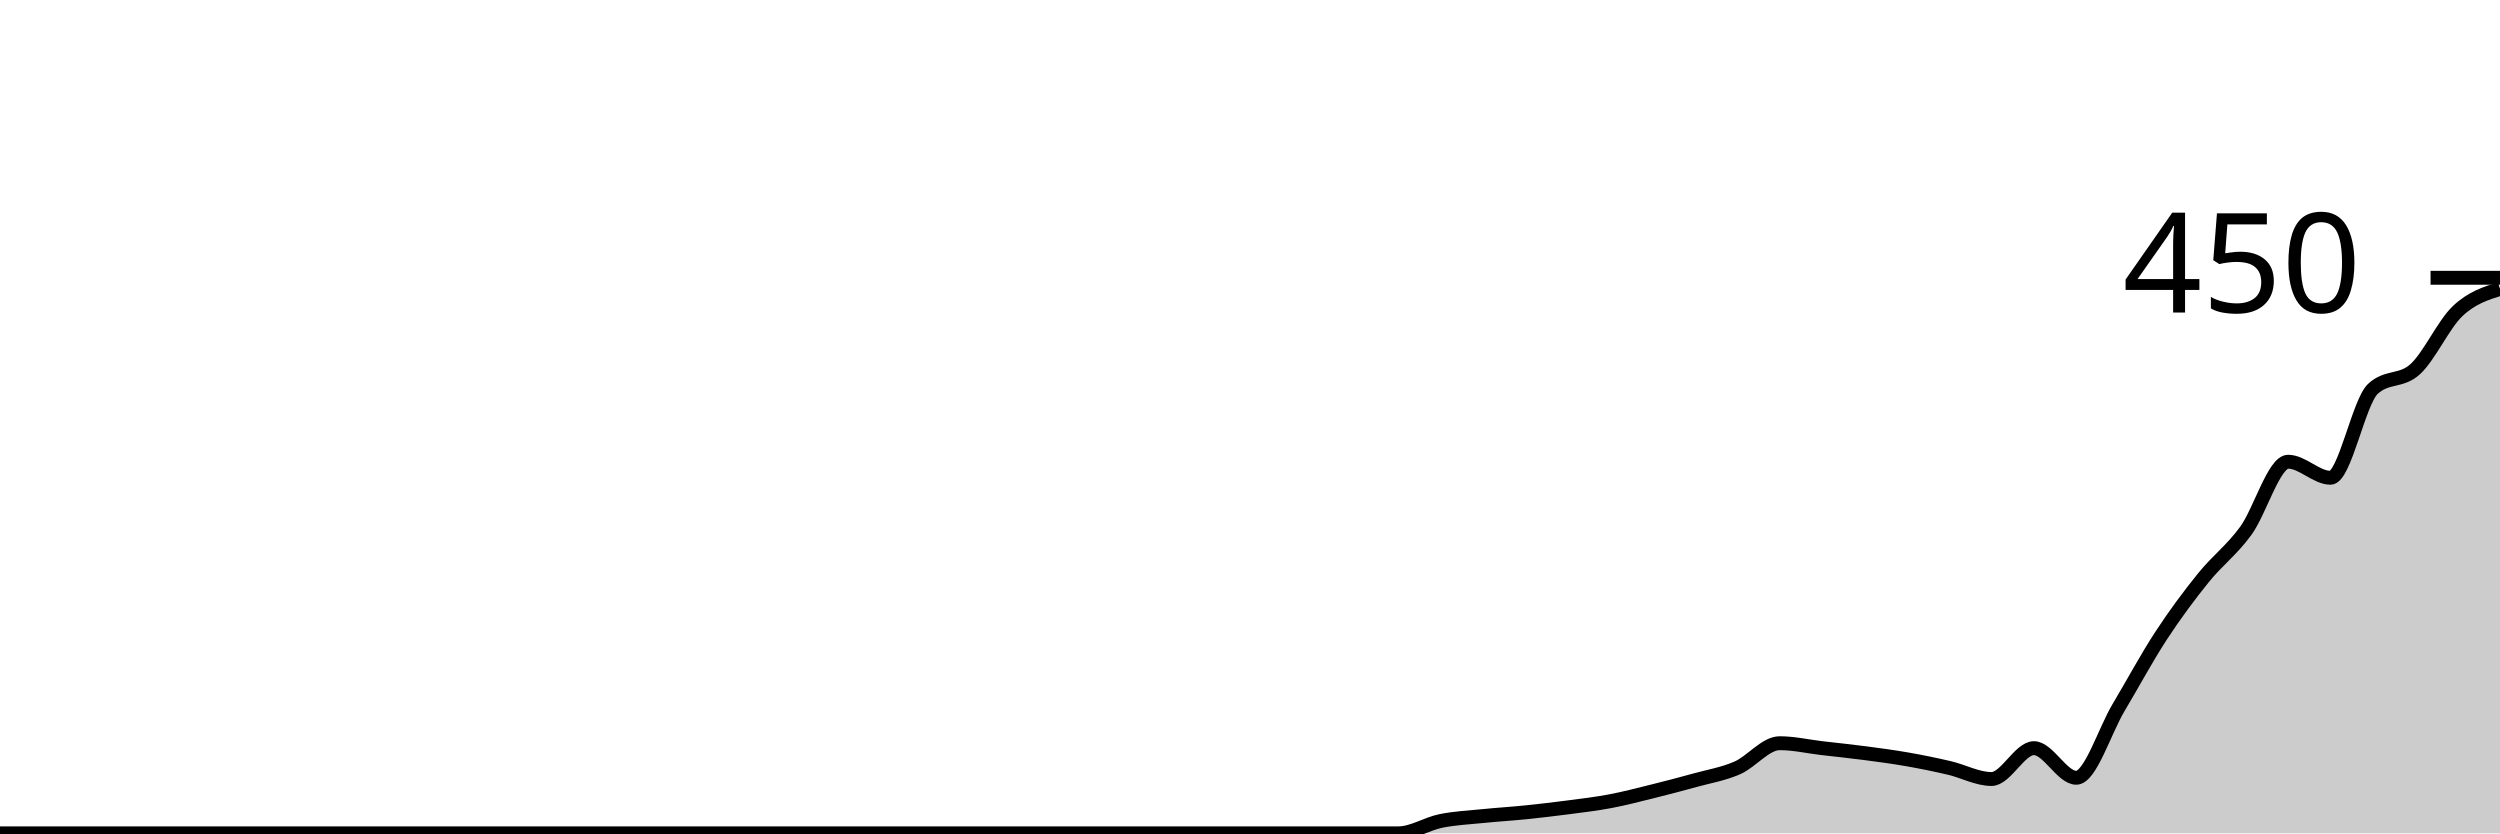
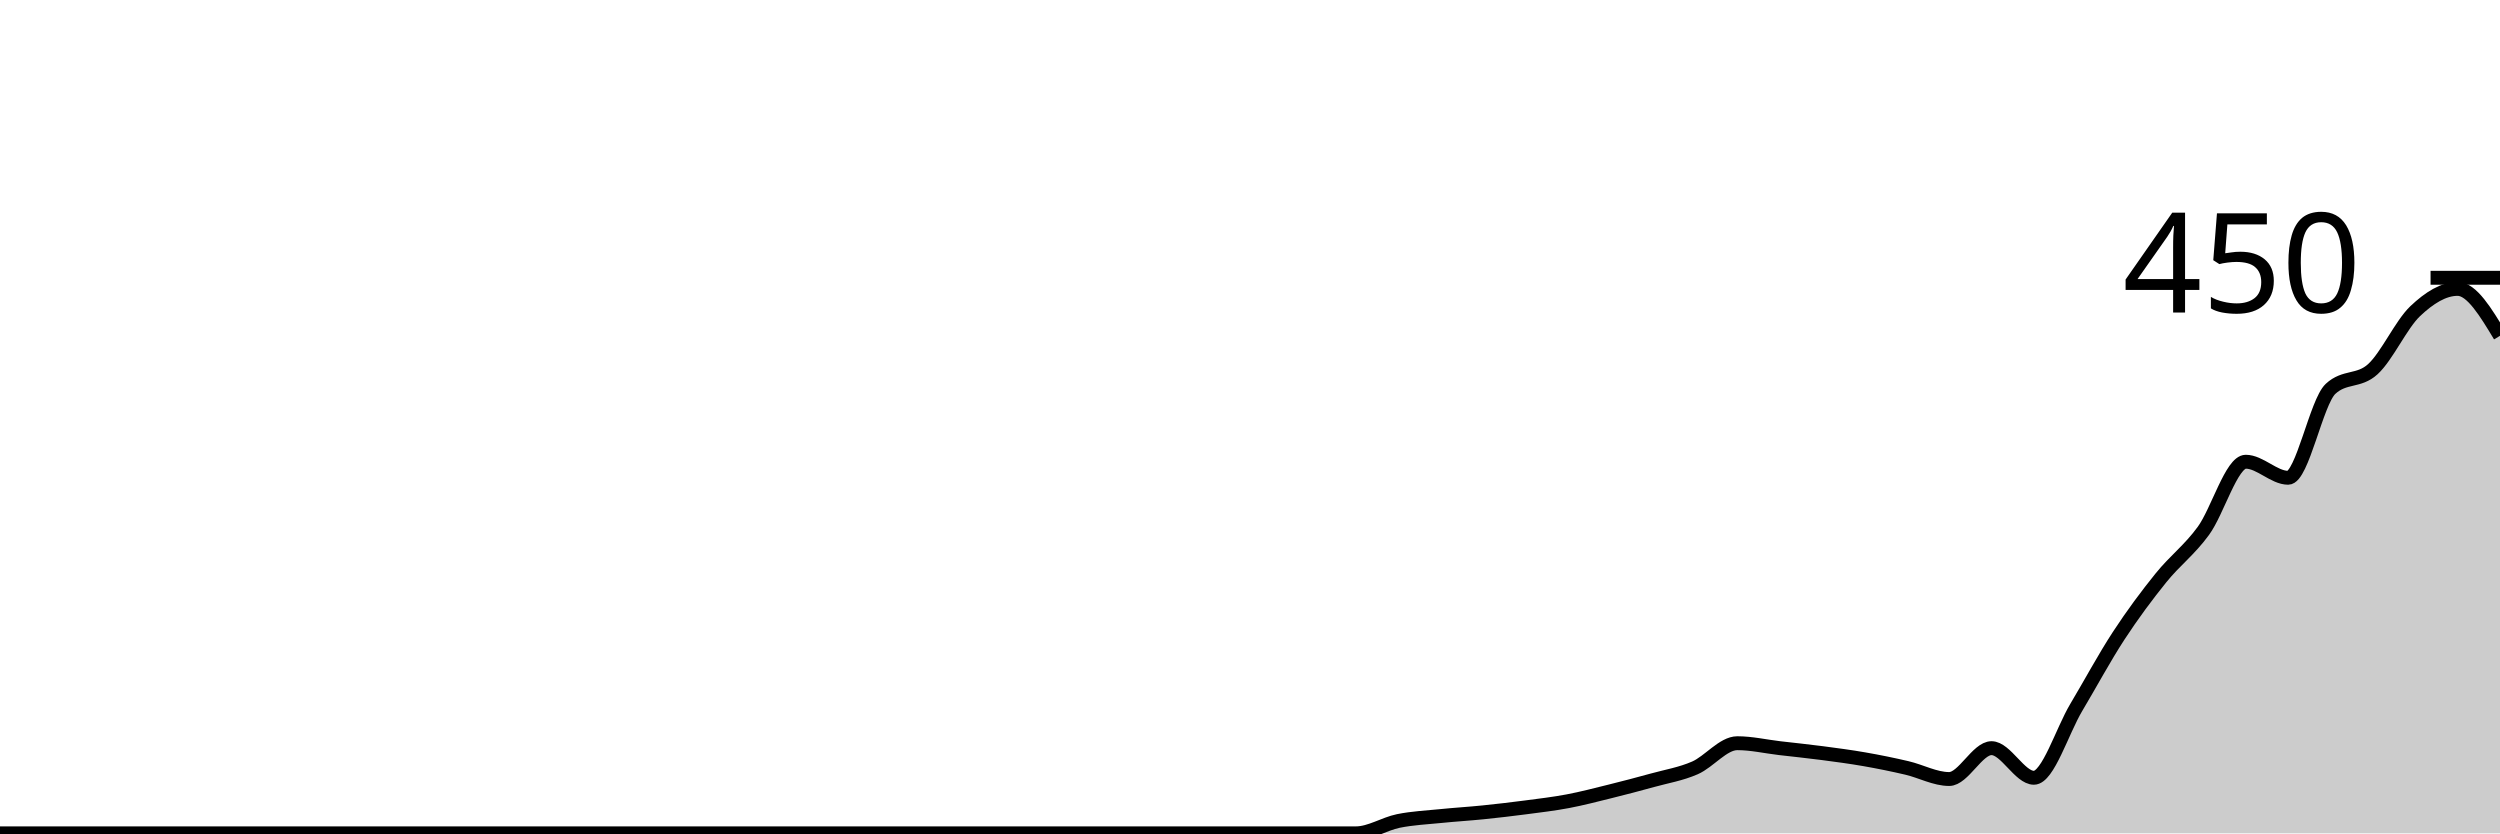
<svg xmlns="http://www.w3.org/2000/svg" viewBox="0 0 180 60">
  <g transform="translate(0,20)">
-     <path class="area" fill="rgba(0, 0, 0, 0.2)" d="M0,40C1.017,40,2.034,40,3.051,40C4.068,40,5.085,40,6.102,40C7.119,40,8.136,40,9.153,40C10.169,40,11.186,40,12.203,40C13.22,40,14.237,40,15.254,40C16.271,40,17.288,40,18.305,40C19.322,40,20.339,40,21.356,40C22.373,40,23.39,40,24.407,40C25.424,40,26.441,40,27.458,40C28.475,40,29.492,40,30.508,40C31.525,40,32.542,40,33.559,40C34.576,40,35.593,40,36.61,40C37.627,40,38.644,40,39.661,40C40.678,40,41.695,40,42.712,40C43.729,40,44.746,40,45.763,40C46.78,40,47.797,40,48.814,40C49.831,40,50.847,40,51.864,40C52.881,40,53.898,40,54.915,40C55.932,40,56.949,40,57.966,40C58.983,40,60,40,61.017,40C62.034,40,63.051,40,64.068,40C65.085,40,66.102,40,67.119,40C68.136,40,69.153,40,70.169,40C71.186,40,72.203,40,73.22,40C74.237,40,75.254,40,76.271,40C77.288,40,78.305,40,79.322,40C80.339,40,81.356,40,82.373,40C83.39,40,84.407,40,85.424,40C86.441,40,87.458,40,88.475,40C89.492,40,90.508,40,91.525,40C92.542,40,93.559,40,94.576,40C95.593,40,96.61,40,97.627,40C98.644,40,99.661,40,100.678,40C101.695,40,102.712,39.319,103.729,39.111C104.746,38.904,105.763,38.859,106.78,38.756C107.797,38.652,108.814,38.593,109.831,38.489C110.847,38.385,111.864,38.267,112.881,38.133C113.898,38,114.915,37.881,115.932,37.689C116.949,37.496,117.966,37.23,118.983,36.978C120,36.726,121.017,36.459,122.034,36.178C123.051,35.896,124.068,35.733,125.085,35.289C126.102,34.844,127.119,33.511,128.136,33.511C129.153,33.511,130.169,33.748,131.186,33.867C132.203,33.985,133.22,34.089,134.237,34.222C135.254,34.356,136.271,34.489,137.288,34.667C138.305,34.844,139.322,35.052,140.339,35.289C141.356,35.526,142.373,36.089,143.39,36.089C144.407,36.089,145.424,33.867,146.441,33.867C147.458,33.867,148.475,36,149.492,36C150.508,36,151.525,32.637,152.542,30.933C153.559,29.23,154.576,27.333,155.593,25.778C156.61,24.222,157.627,22.859,158.644,21.6C159.661,20.341,160.678,19.615,161.695,18.222C162.712,16.83,163.729,13.244,164.746,13.244C165.763,13.244,166.78,14.4,167.797,14.4C168.814,14.4,169.831,8.948,170.847,8C171.864,7.052,172.881,7.511,173.898,6.578C174.915,5.644,175.932,3.363,176.949,2.4C177.966,1.437,178.983,1.119,180,0.8L180,40C178.983,40,177.966,40,176.949,40C175.932,40,174.915,40,173.898,40C172.881,40,171.864,40,170.847,40C169.831,40,168.814,40,167.797,40C166.78,40,165.763,40,164.746,40C163.729,40,162.712,40,161.695,40C160.678,40,159.661,40,158.644,40C157.627,40,156.61,40,155.593,40C154.576,40,153.559,40,152.542,40C151.525,40,150.508,40,149.492,40C148.475,40,147.458,40,146.441,40C145.424,40,144.407,40,143.39,40C142.373,40,141.356,40,140.339,40C139.322,40,138.305,40,137.288,40C136.271,40,135.254,40,134.237,40C133.22,40,132.203,40,131.186,40C130.169,40,129.153,40,128.136,40C127.119,40,126.102,40,125.085,40C124.068,40,123.051,40,122.034,40C121.017,40,120,40,118.983,40C117.966,40,116.949,40,115.932,40C114.915,40,113.898,40,112.881,40C111.864,40,110.847,40,109.831,40C108.814,40,107.797,40,106.78,40C105.763,40,104.746,40,103.729,40C102.712,40,101.695,40,100.678,40C99.661,40,98.644,40,97.627,40C96.61,40,95.593,40,94.576,40C93.559,40,92.542,40,91.525,40C90.508,40,89.492,40,88.475,40C87.458,40,86.441,40,85.424,40C84.407,40,83.39,40,82.373,40C81.356,40,80.339,40,79.322,40C78.305,40,77.288,40,76.271,40C75.254,40,74.237,40,73.22,40C72.203,40,71.186,40,70.169,40C69.153,40,68.136,40,67.119,40C66.102,40,65.085,40,64.068,40C63.051,40,62.034,40,61.017,40C60,40,58.983,40,57.966,40C56.949,40,55.932,40,54.915,40C53.898,40,52.881,40,51.864,40C50.847,40,49.831,40,48.814,40C47.797,40,46.78,40,45.763,40C44.746,40,43.729,40,42.712,40C41.695,40,40.678,40,39.661,40C38.644,40,37.627,40,36.61,40C35.593,40,34.576,40,33.559,40C32.542,40,31.525,40,30.508,40C29.492,40,28.475,40,27.458,40C26.441,40,25.424,40,24.407,40C23.39,40,22.373,40,21.356,40C20.339,40,19.322,40,18.305,40C17.288,40,16.271,40,15.254,40C14.237,40,13.22,40,12.203,40C11.186,40,10.169,40,9.153,40C8.136,40,7.119,40,6.102,40C5.085,40,4.068,40,3.051,40C2.034,40,1.017,40,0,40Z" />
-     <path class="line" stroke="black" fill="none" d="M0,40C1.017,40,2.034,40,3.051,40C4.068,40,5.085,40,6.102,40C7.119,40,8.136,40,9.153,40C10.169,40,11.186,40,12.203,40C13.22,40,14.237,40,15.254,40C16.271,40,17.288,40,18.305,40C19.322,40,20.339,40,21.356,40C22.373,40,23.39,40,24.407,40C25.424,40,26.441,40,27.458,40C28.475,40,29.492,40,30.508,40C31.525,40,32.542,40,33.559,40C34.576,40,35.593,40,36.61,40C37.627,40,38.644,40,39.661,40C40.678,40,41.695,40,42.712,40C43.729,40,44.746,40,45.763,40C46.78,40,47.797,40,48.814,40C49.831,40,50.847,40,51.864,40C52.881,40,53.898,40,54.915,40C55.932,40,56.949,40,57.966,40C58.983,40,60,40,61.017,40C62.034,40,63.051,40,64.068,40C65.085,40,66.102,40,67.119,40C68.136,40,69.153,40,70.169,40C71.186,40,72.203,40,73.22,40C74.237,40,75.254,40,76.271,40C77.288,40,78.305,40,79.322,40C80.339,40,81.356,40,82.373,40C83.39,40,84.407,40,85.424,40C86.441,40,87.458,40,88.475,40C89.492,40,90.508,40,91.525,40C92.542,40,93.559,40,94.576,40C95.593,40,96.61,40,97.627,40C98.644,40,99.661,40,100.678,40C101.695,40,102.712,39.319,103.729,39.111C104.746,38.904,105.763,38.859,106.78,38.756C107.797,38.652,108.814,38.593,109.831,38.489C110.847,38.385,111.864,38.267,112.881,38.133C113.898,38,114.915,37.881,115.932,37.689C116.949,37.496,117.966,37.23,118.983,36.978C120,36.726,121.017,36.459,122.034,36.178C123.051,35.896,124.068,35.733,125.085,35.289C126.102,34.844,127.119,33.511,128.136,33.511C129.153,33.511,130.169,33.748,131.186,33.867C132.203,33.985,133.22,34.089,134.237,34.222C135.254,34.356,136.271,34.489,137.288,34.667C138.305,34.844,139.322,35.052,140.339,35.289C141.356,35.526,142.373,36.089,143.39,36.089C144.407,36.089,145.424,33.867,146.441,33.867C147.458,33.867,148.475,36,149.492,36C150.508,36,151.525,32.637,152.542,30.933C153.559,29.23,154.576,27.333,155.593,25.778C156.61,24.222,157.627,22.859,158.644,21.6C159.661,20.341,160.678,19.615,161.695,18.222C162.712,16.83,163.729,13.244,164.746,13.244C165.763,13.244,166.78,14.4,167.797,14.4C168.814,14.4,169.831,8.948,170.847,8C171.864,7.052,172.881,7.511,173.898,6.578C174.915,5.644,175.932,3.363,176.949,2.4C177.966,1.437,178.983,1.119,180,0.8" />
+     <path class="area" fill="rgba(0, 0, 0, 0.2)" d="M0,40C1.017,40,2.034,40,3.051,40C4.068,40,5.085,40,6.102,40C7.119,40,8.136,40,9.153,40C10.169,40,11.186,40,12.203,40C13.22,40,14.237,40,15.254,40C16.271,40,17.288,40,18.305,40C19.322,40,20.339,40,21.356,40C22.373,40,23.39,40,24.407,40C25.424,40,26.441,40,27.458,40C28.475,40,29.492,40,30.508,40C31.525,40,32.542,40,33.559,40C34.576,40,35.593,40,36.61,40C37.627,40,38.644,40,39.661,40C40.678,40,41.695,40,42.712,40C43.729,40,44.746,40,45.763,40C46.78,40,47.797,40,48.814,40C49.831,40,50.847,40,51.864,40C52.881,40,53.898,40,54.915,40C55.932,40,56.949,40,57.966,40C58.983,40,60,40,61.017,40C62.034,40,63.051,40,64.068,40C65.085,40,66.102,40,67.119,40C68.136,40,69.153,40,70.169,40C71.186,40,72.203,40,73.22,40C74.237,40,75.254,40,76.271,40C77.288,40,78.305,40,79.322,40C80.339,40,81.356,40,82.373,40C83.39,40,84.407,40,85.424,40C86.441,40,87.458,40,88.475,40C89.492,40,90.508,40,91.525,40C92.542,40,93.559,40,94.576,40C95.593,40,96.61,40,97.627,40C98.644,40,99.661,39.319,100.678,39.111C101.695,38.904,102.712,38.859,103.729,38.756C104.746,38.652,105.763,38.593,106.78,38.489C107.797,38.385,108.814,38.267,109.831,38.133C110.847,38,111.864,37.881,112.881,37.689C113.898,37.496,114.915,37.23,115.932,36.978C116.949,36.726,117.966,36.459,118.983,36.178C120,35.896,121.017,35.733,122.034,35.289C123.051,34.844,124.068,33.511,125.085,33.511C126.102,33.511,127.119,33.748,128.136,33.867C129.153,33.985,130.169,34.089,131.186,34.222C132.203,34.356,133.22,34.489,134.237,34.667C135.254,34.844,136.271,35.052,137.288,35.289C138.305,35.526,139.322,36.089,140.339,36.089C141.356,36.089,142.373,33.867,143.39,33.867C144.407,33.867,145.424,36,146.441,36C147.458,36,148.475,32.637,149.492,30.933C150.508,29.23,151.525,27.333,152.542,25.778C153.559,24.222,154.576,22.859,155.593,21.6C156.61,20.341,157.627,19.615,158.644,18.222C159.661,16.83,160.678,13.244,161.695,13.244C162.712,13.244,163.729,14.4,164.746,14.4C165.763,14.4,166.78,8.948,167.797,8C168.814,7.052,169.831,7.511,170.847,6.578C171.864,5.644,172.881,3.363,173.898,2.4C174.915,1.437,175.932,0.8,176.949,0.8C177.966,0.8,178.983,2.489,180,4.178L180,40C178.983,40,177.966,40,176.949,40C175.932,40,174.915,40,173.898,40C172.881,40,171.864,40,170.847,40C169.831,40,168.814,40,167.797,40C166.78,40,165.763,40,164.746,40C163.729,40,162.712,40,161.695,40C160.678,40,159.661,40,158.644,40C157.627,40,156.61,40,155.593,40C154.576,40,153.559,40,152.542,40C151.525,40,150.508,40,149.492,40C148.475,40,147.458,40,146.441,40C145.424,40,144.407,40,143.39,40C142.373,40,141.356,40,140.339,40C139.322,40,138.305,40,137.288,40C136.271,40,135.254,40,134.237,40C133.22,40,132.203,40,131.186,40C130.169,40,129.153,40,128.136,40C127.119,40,126.102,40,125.085,40C124.068,40,123.051,40,122.034,40C121.017,40,120,40,118.983,40C117.966,40,116.949,40,115.932,40C114.915,40,113.898,40,112.881,40C111.864,40,110.847,40,109.831,40C108.814,40,107.797,40,106.78,40C105.763,40,104.746,40,103.729,40C102.712,40,101.695,40,100.678,40C99.661,40,98.644,40,97.627,40C96.61,40,95.593,40,94.576,40C93.559,40,92.542,40,91.525,40C90.508,40,89.492,40,88.475,40C87.458,40,86.441,40,85.424,40C84.407,40,83.39,40,82.373,40C81.356,40,80.339,40,79.322,40C78.305,40,77.288,40,76.271,40C75.254,40,74.237,40,73.22,40C72.203,40,71.186,40,70.169,40C69.153,40,68.136,40,67.119,40C66.102,40,65.085,40,64.068,40C63.051,40,62.034,40,61.017,40C60,40,58.983,40,57.966,40C56.949,40,55.932,40,54.915,40C53.898,40,52.881,40,51.864,40C50.847,40,49.831,40,48.814,40C47.797,40,46.78,40,45.763,40C44.746,40,43.729,40,42.712,40C41.695,40,40.678,40,39.661,40C38.644,40,37.627,40,36.61,40C35.593,40,34.576,40,33.559,40C32.542,40,31.525,40,30.508,40C29.492,40,28.475,40,27.458,40C26.441,40,25.424,40,24.407,40C23.39,40,22.373,40,21.356,40C20.339,40,19.322,40,18.305,40C17.288,40,16.271,40,15.254,40C14.237,40,13.22,40,12.203,40C11.186,40,10.169,40,9.153,40C8.136,40,7.119,40,6.102,40C5.085,40,4.068,40,3.051,40C2.034,40,1.017,40,0,40Z" />
+     <path class="line" stroke="black" fill="none" d="M0,40C1.017,40,2.034,40,3.051,40C4.068,40,5.085,40,6.102,40C7.119,40,8.136,40,9.153,40C10.169,40,11.186,40,12.203,40C13.22,40,14.237,40,15.254,40C16.271,40,17.288,40,18.305,40C19.322,40,20.339,40,21.356,40C22.373,40,23.39,40,24.407,40C25.424,40,26.441,40,27.458,40C28.475,40,29.492,40,30.508,40C31.525,40,32.542,40,33.559,40C34.576,40,35.593,40,36.61,40C37.627,40,38.644,40,39.661,40C40.678,40,41.695,40,42.712,40C43.729,40,44.746,40,45.763,40C46.78,40,47.797,40,48.814,40C49.831,40,50.847,40,51.864,40C52.881,40,53.898,40,54.915,40C55.932,40,56.949,40,57.966,40C58.983,40,60,40,61.017,40C62.034,40,63.051,40,64.068,40C65.085,40,66.102,40,67.119,40C68.136,40,69.153,40,70.169,40C71.186,40,72.203,40,73.22,40C74.237,40,75.254,40,76.271,40C77.288,40,78.305,40,79.322,40C80.339,40,81.356,40,82.373,40C83.39,40,84.407,40,85.424,40C86.441,40,87.458,40,88.475,40C89.492,40,90.508,40,91.525,40C92.542,40,93.559,40,94.576,40C95.593,40,96.61,40,97.627,40C98.644,40,99.661,39.319,100.678,39.111C101.695,38.904,102.712,38.859,103.729,38.756C104.746,38.652,105.763,38.593,106.78,38.489C107.797,38.385,108.814,38.267,109.831,38.133C110.847,38,111.864,37.881,112.881,37.689C113.898,37.496,114.915,37.23,115.932,36.978C116.949,36.726,117.966,36.459,118.983,36.178C120,35.896,121.017,35.733,122.034,35.289C123.051,34.844,124.068,33.511,125.085,33.511C126.102,33.511,127.119,33.748,128.136,33.867C129.153,33.985,130.169,34.089,131.186,34.222C132.203,34.356,133.22,34.489,134.237,34.667C135.254,34.844,136.271,35.052,137.288,35.289C138.305,35.526,139.322,36.089,140.339,36.089C141.356,36.089,142.373,33.867,143.39,33.867C144.407,33.867,145.424,36,146.441,36C147.458,36,148.475,32.637,149.492,30.933C150.508,29.23,151.525,27.333,152.542,25.778C153.559,24.222,154.576,22.859,155.593,21.6C156.61,20.341,157.627,19.615,158.644,18.222C159.661,16.83,160.678,13.244,161.695,13.244C162.712,13.244,163.729,14.4,164.746,14.4C165.763,14.4,166.78,8.948,167.797,8C168.814,7.052,169.831,7.511,170.847,6.578C171.864,5.644,172.881,3.363,173.898,2.4C174.915,1.437,175.932,0.8,176.949,0.8C177.966,0.8,178.983,2.489,180,4.178" />
    <path class="axis-ceiling" stroke-width="1" stroke="black" fill="none" d="M175,0L180,0" />
    <text class="axis-ceiling-label" font-family="sans-serif" text-anchor="end" font-size="10px" x="170" y="2.5">450</text>
  </g>
</svg>
